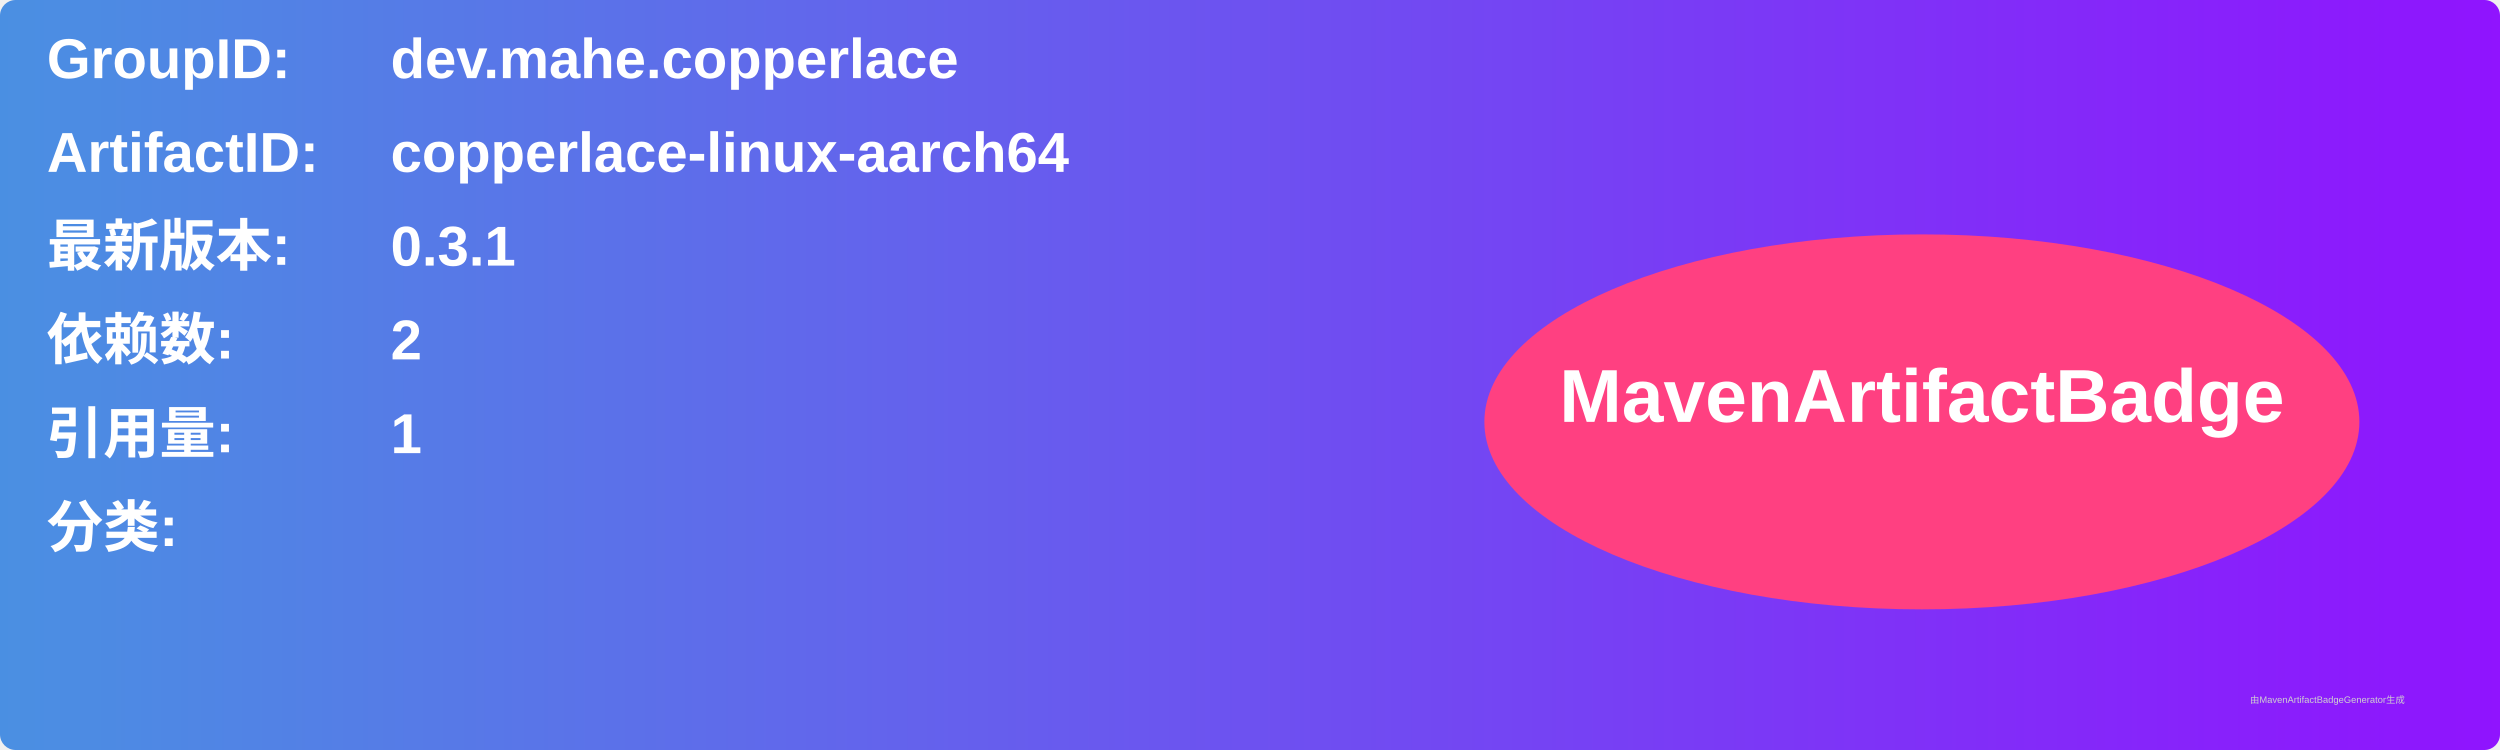
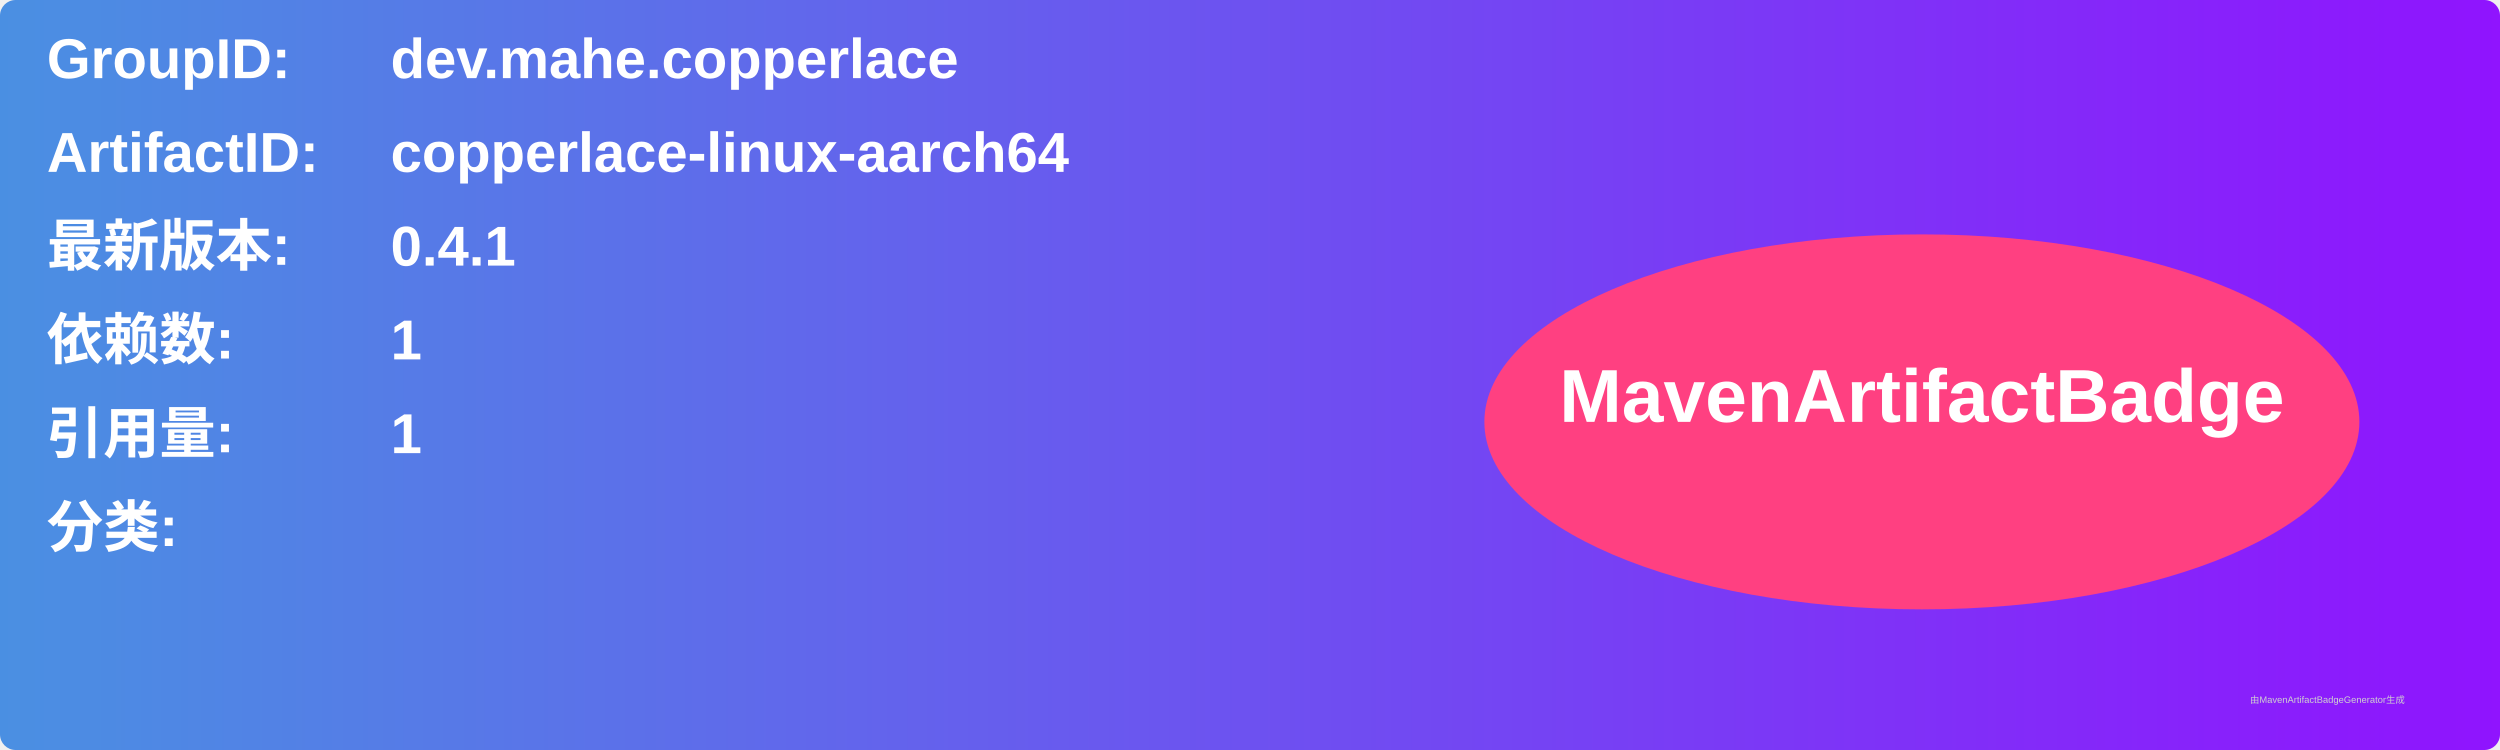
<svg xmlns="http://www.w3.org/2000/svg" width="800" height="240" viewBox="0 0 800 240">
  <linearGradient id="grad" x1="0%" y1="0%" x2="100%" y2="0%">
    <stop offset="0%" stop-color="#4a90e2" />
    <stop offset="100%" stop-color="#9013fe" />
  </linearGradient>
  <rect width="100%" height="100%" rx="5" ry="5" fill="url(#grad)" />
  <g transform="translate(15, 15)">
    <text x="0" y="10" font-family="Arial" font-size="18" fill="white" font-weight="bold" width="260">GroupID:</text>
    <text x="110" y="10" font-family="Arial" font-size="18" fill="white" font-weight="bold" width="460">dev.mahe.copperlace</text>
    <text x="0" y="40" font-family="Arial" font-size="18" fill="white" font-weight="bold" width="260">ArtifactID:</text>
    <text x="110" y="40" font-family="Arial" font-size="18" fill="white" font-weight="bold" width="460">copperlace-linux-aarch64</text>
    <text x="0" y="70" font-family="Arial" font-size="18" fill="white" font-weight="bold">最新版本:</text>
    <text x="110" y="70" font-family="Arial" font-size="18" fill="white" font-weight="bold">
-       <tspan font-weight="bold">0.3.1</tspan>
+       <tspan font-weight="bold">0.4.1</tspan>
    </text>
    <text x="0" y="100" font-family="Arial" font-size="18" fill="white" font-weight="bold">依赖数: </text>
    <text x="110" y="100" font-family="Arial" font-size="18" fill="white">
-       <tspan font-weight="bold">2</tspan>
+       <tspan font-weight="bold">1</tspan>
    </text>
    <text x="0" y="130" font-family="Arial" font-size="18" fill="white" font-weight="bold">引用量: </text>
    <text x="110" y="130" font-family="Arial" font-size="18" fill="white">
      <tspan font-weight="bold">1</tspan>
    </text>
    <text x="0" y="160" font-family="Arial" font-size="18" fill="white" font-weight="bold">分类:</text>
    <text x="10" y="190" font-family="Arial" font-size="10" fill="white">
      <tspan font-weight="bold" />
    </text>
    <ellipse cx="600" cy="120" rx="140" ry="60" fill="#ff4081" />
    <text x="600" y="120" text-anchor="middle" font-family="Arial" font-size="24" fill="white" font-weight="bold">MavenArtifactBadge</text>
  </g>
  <text x="720" y="225" font-family="Arial" font-size="3" fill="#d0d0d0">由MavenArtifactBadgeGenerator生成</text>
</svg>
